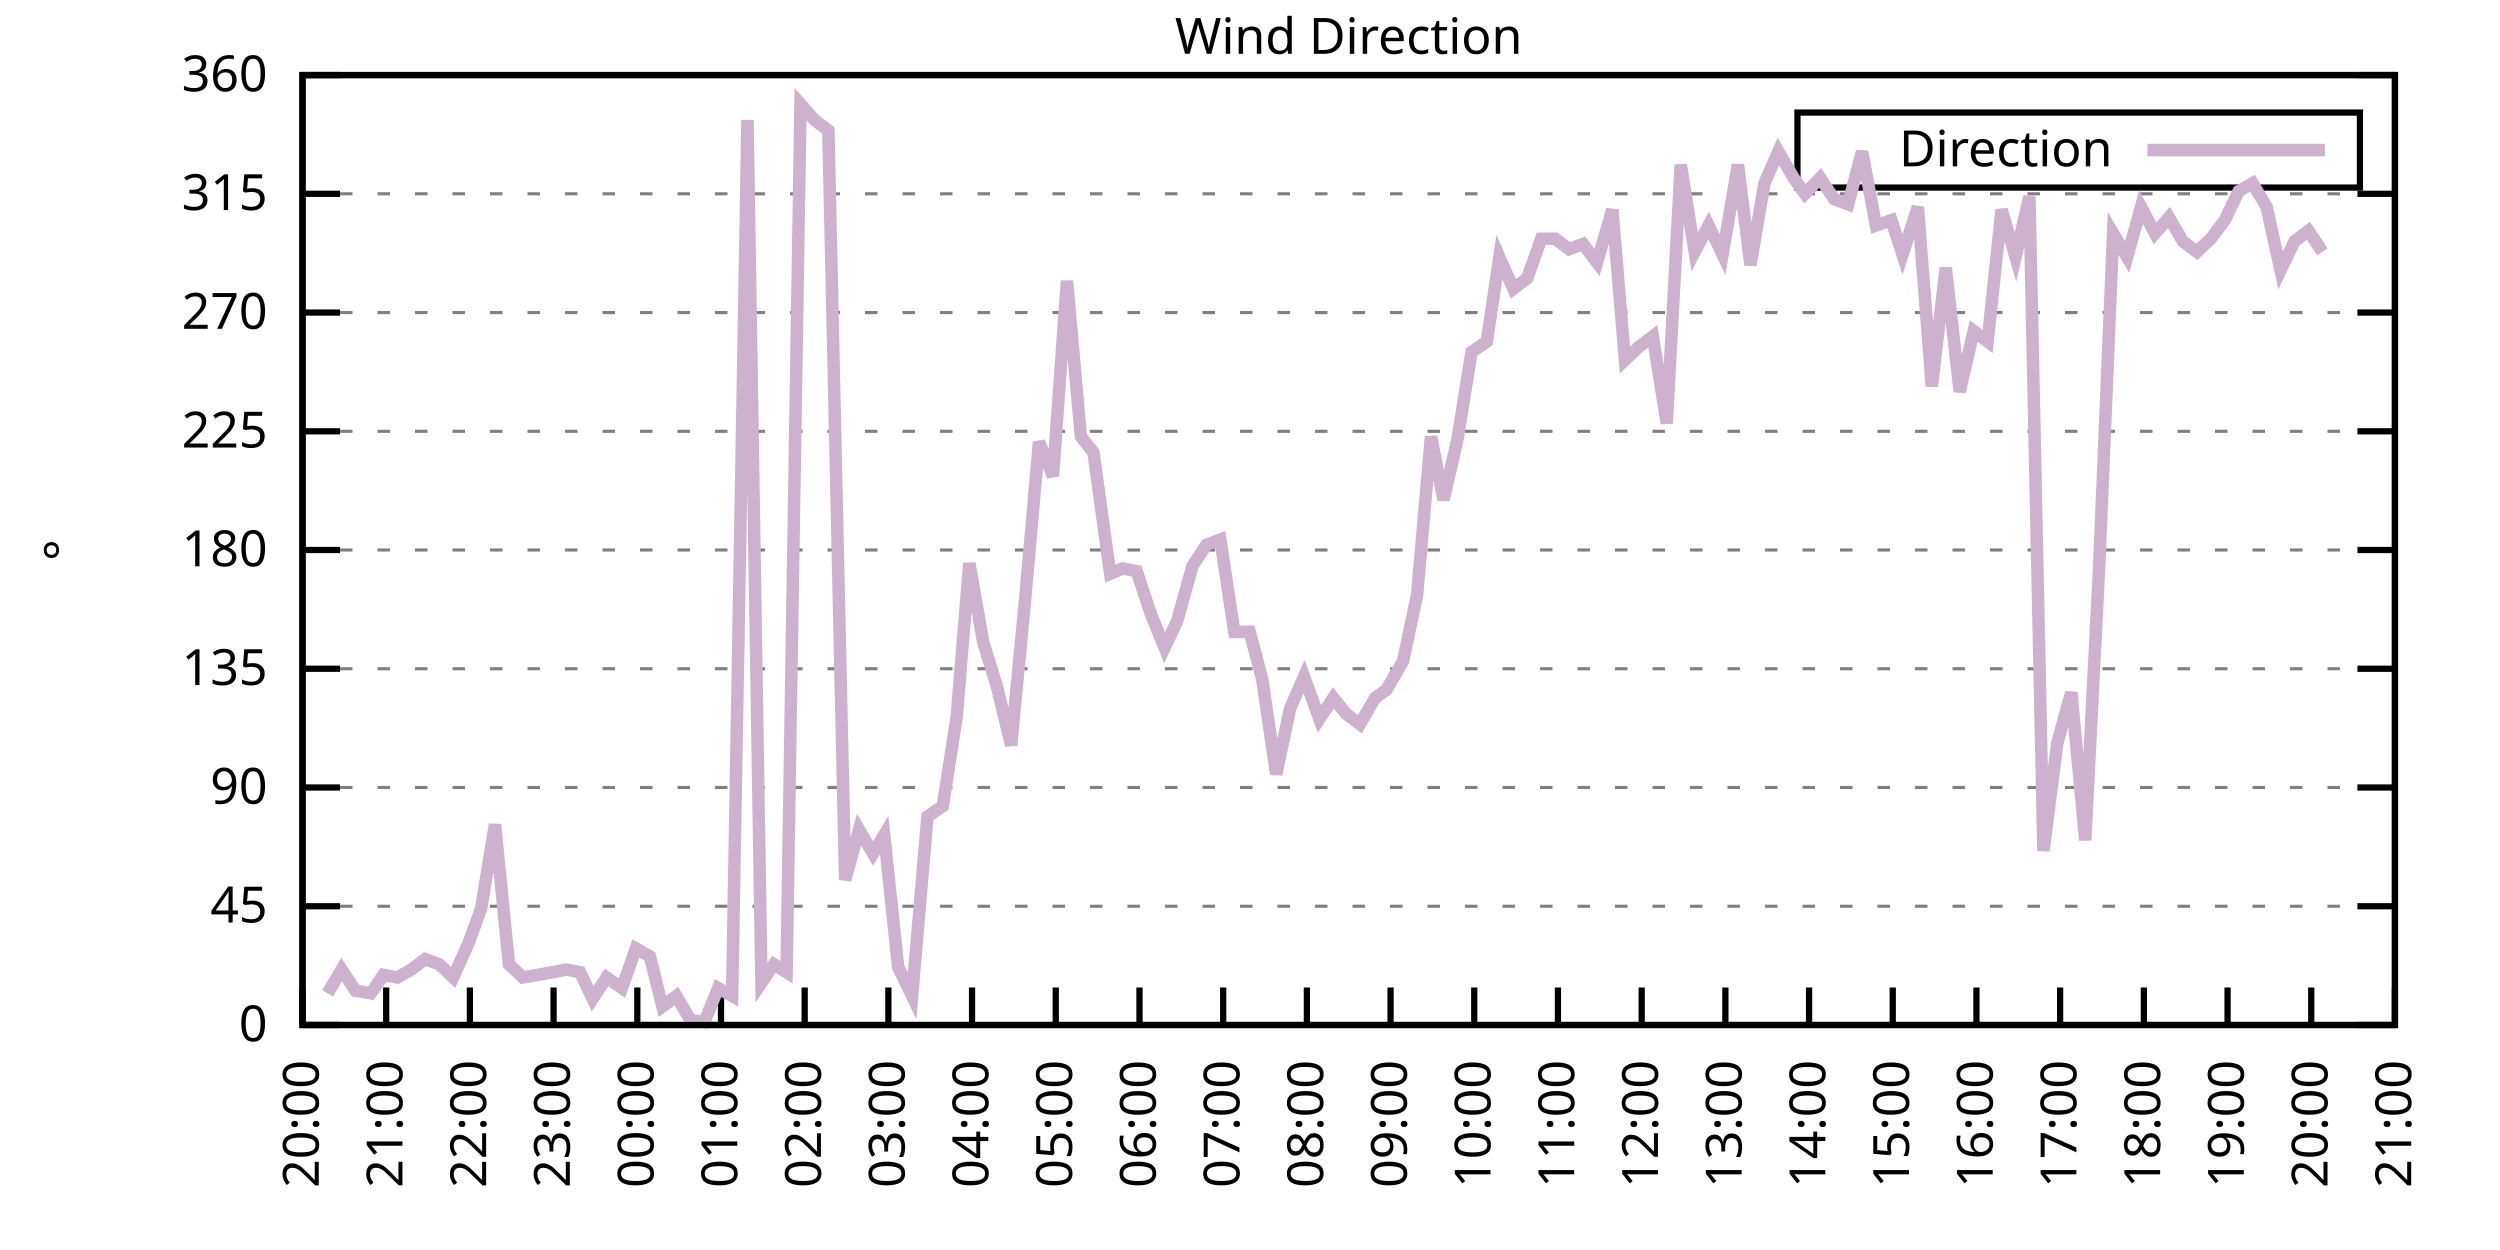
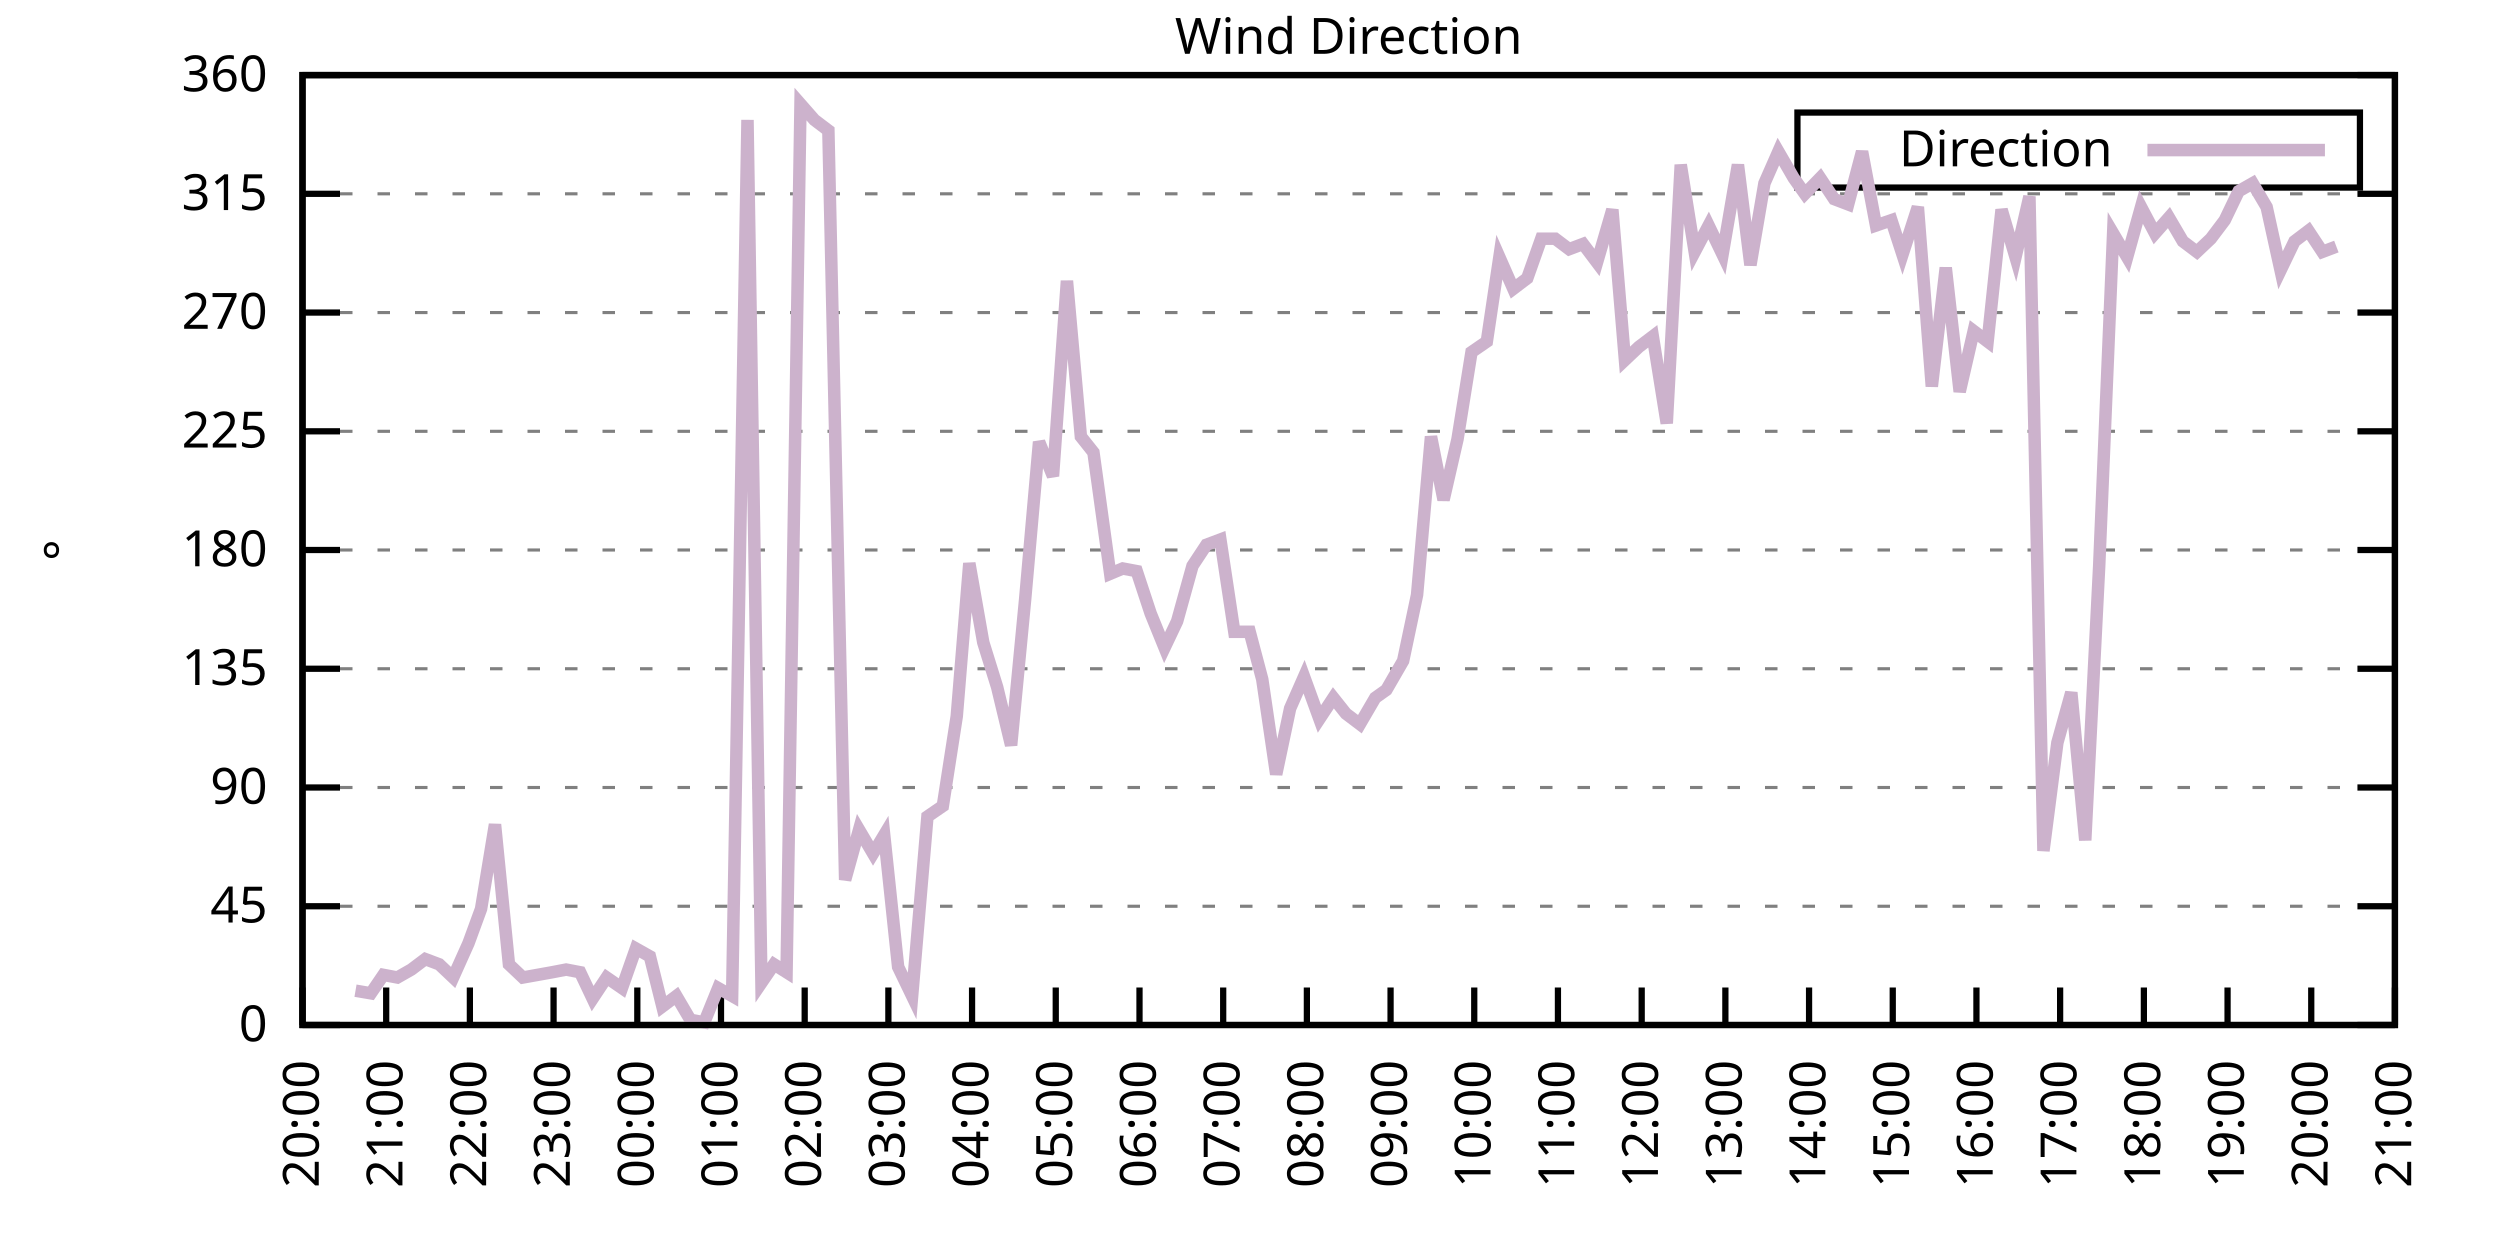
<svg xmlns="http://www.w3.org/2000/svg" xmlns:xlink="http://www.w3.org/1999/xlink" width="400" height="200" viewBox="0 0 400 200">
  <g id="gnuplot_canvas">
    <rect x="0" y="0" width="400" height="200" fill="none" />
    <defs>
      <circle id="gpDot" r="0.5" stroke-width="0.5" stroke="currentColor" />
      <path id="gpPt0" stroke-width="0.333" stroke="currentColor" d="M-1,0 h2 M0,-1 v2" />
      <path id="gpPt1" stroke-width="0.333" stroke="currentColor" d="M-1,-1 L1,1 M1,-1 L-1,1" />
      <path id="gpPt2" stroke-width="0.333" stroke="currentColor" d="M-1,0 L1,0 M0,-1 L0,1 M-1,-1 L1,1 M-1,1 L1,-1" />
      <rect id="gpPt3" stroke-width="0.333" stroke="currentColor" x="-1" y="-1" width="2" height="2" />
      <rect id="gpPt4" stroke-width="0.333" stroke="currentColor" fill="currentColor" x="-1" y="-1" width="2" height="2" />
      <circle id="gpPt5" stroke-width="0.333" stroke="currentColor" cx="0" cy="0" r="1" />
      <use xlink:href="#gpPt5" id="gpPt6" fill="currentColor" stroke="none" />
      <path id="gpPt7" stroke-width="0.333" stroke="currentColor" d="M0,-1.33 L-1.33,0.67 L1.33,0.67 z" />
      <use xlink:href="#gpPt7" id="gpPt8" fill="currentColor" stroke="none" />
      <use xlink:href="#gpPt7" id="gpPt9" stroke="currentColor" transform="rotate(180)" />
      <use xlink:href="#gpPt9" id="gpPt10" fill="currentColor" stroke="none" />
      <use xlink:href="#gpPt3" id="gpPt11" stroke="currentColor" transform="rotate(45)" />
      <use xlink:href="#gpPt11" id="gpPt12" fill="currentColor" stroke="none" />
      <path id="gpPt13" stroke-width="0.333" stroke="currentColor" d="M0,1.330 L1.265,0.411 L0.782,-1.067 L-0.782,-1.076 L-1.265,0.411 z" />
      <use xlink:href="#gpPt13" id="gpPt14" fill="currentColor" stroke="none" />
      <filter id="textbox" filterUnits="objectBoundingBox" x="0" y="0" height="1" width="1">
        <feFlood flood-color="white" flood-opacity="1" result="bgnd" />
        <feComposite in="SourceGraphic" in2="bgnd" operator="atop" />
      </filter>
      <filter id="greybox" filterUnits="objectBoundingBox" x="0" y="0" height="1" width="1">
        <feFlood flood-color="lightgrey" flood-opacity="1" result="grey" />
        <feComposite in="SourceGraphic" in2="grey" operator="atop" />
      </filter>
    </defs>
    <g fill="none" color="white" stroke="currentColor" stroke-width="1.00" stroke-linecap="butt" stroke-linejoin="miter">
</g>
    <g fill="none" color="black" stroke="currentColor" stroke-width="1.00" stroke-linecap="butt" stroke-linejoin="miter">
      <g stroke="none" shape-rendering="crispEdges">
        <polygon fill="rgb(255, 255, 255)" points="48.40,164.00 383.18,164.00 383.18,12.02 48.40,12.02 " />
      </g>
    </g>
    <g fill="none" color="black" stroke="currentColor" stroke-width="1.00" stroke-linecap="butt" stroke-linejoin="miter">
</g>
    <g fill="none" color="black" stroke="black" stroke-width="0.50" stroke-linecap="butt" stroke-linejoin="miter">
</g>
    <g fill="none" color="gray" stroke="currentColor" stroke-width="0.50" stroke-linecap="butt" stroke-linejoin="miter">
      <path stroke="gray" stroke-dasharray="2,4" class="gridline" d="M48.40,164.00 L383.19,164.00  " />
    </g>
    <g fill="none" color="gray" stroke="gray" stroke-width="1.00" stroke-linecap="butt" stroke-linejoin="miter">
</g>
    <g fill="none" color="black" stroke="currentColor" stroke-width="1.00" stroke-linecap="butt" stroke-linejoin="miter">
      <path stroke="black" d="M48.40,164.00 L54.40,164.00 M383.19,164.00 L377.19,164.00  " />
      <g transform="translate(42.80,166.60)" stroke="none" fill="black" font-family="Sans" font-size="8.00" text-anchor="end">
        <text>
          <tspan font-family="Sans"> 0</tspan>
        </text>
      </g>
    </g>
    <g fill="none" color="black" stroke="currentColor" stroke-width="1.00" stroke-linecap="butt" stroke-linejoin="miter">
</g>
    <g fill="none" color="black" stroke="black" stroke-width="0.50" stroke-linecap="butt" stroke-linejoin="miter">
</g>
    <g fill="none" color="gray" stroke="currentColor" stroke-width="0.50" stroke-linecap="butt" stroke-linejoin="miter">
      <path stroke="gray" stroke-dasharray="2,4" class="gridline" d="M48.40,145.00 L383.19,145.00  " />
    </g>
    <g fill="none" color="gray" stroke="gray" stroke-width="1.00" stroke-linecap="butt" stroke-linejoin="miter">
</g>
    <g fill="none" color="black" stroke="currentColor" stroke-width="1.00" stroke-linecap="butt" stroke-linejoin="miter">
      <path stroke="black" d="M48.40,145.00 L54.40,145.00 M383.19,145.00 L377.19,145.00  " />
      <g transform="translate(42.80,147.60)" stroke="none" fill="black" font-family="Sans" font-size="8.00" text-anchor="end">
        <text>
          <tspan font-family="Sans"> 45</tspan>
        </text>
      </g>
    </g>
    <g fill="none" color="black" stroke="currentColor" stroke-width="1.00" stroke-linecap="butt" stroke-linejoin="miter">
</g>
    <g fill="none" color="black" stroke="black" stroke-width="0.50" stroke-linecap="butt" stroke-linejoin="miter">
</g>
    <g fill="none" color="gray" stroke="currentColor" stroke-width="0.50" stroke-linecap="butt" stroke-linejoin="miter">
      <path stroke="gray" stroke-dasharray="2,4" class="gridline" d="M48.40,126.00 L383.19,126.00  " />
    </g>
    <g fill="none" color="gray" stroke="gray" stroke-width="1.00" stroke-linecap="butt" stroke-linejoin="miter">
</g>
    <g fill="none" color="black" stroke="currentColor" stroke-width="1.00" stroke-linecap="butt" stroke-linejoin="miter">
      <path stroke="black" d="M48.40,126.00 L54.40,126.00 M383.19,126.00 L377.19,126.00  " />
      <g transform="translate(42.80,128.60)" stroke="none" fill="black" font-family="Sans" font-size="8.00" text-anchor="end">
        <text>
          <tspan font-family="Sans"> 90</tspan>
        </text>
      </g>
    </g>
    <g fill="none" color="black" stroke="currentColor" stroke-width="1.00" stroke-linecap="butt" stroke-linejoin="miter">
</g>
    <g fill="none" color="black" stroke="black" stroke-width="0.50" stroke-linecap="butt" stroke-linejoin="miter">
</g>
    <g fill="none" color="gray" stroke="currentColor" stroke-width="0.50" stroke-linecap="butt" stroke-linejoin="miter">
      <path stroke="gray" stroke-dasharray="2,4" class="gridline" d="M48.40,107.00 L383.19,107.00  " />
    </g>
    <g fill="none" color="gray" stroke="gray" stroke-width="1.00" stroke-linecap="butt" stroke-linejoin="miter">
</g>
    <g fill="none" color="black" stroke="currentColor" stroke-width="1.00" stroke-linecap="butt" stroke-linejoin="miter">
      <path stroke="black" d="M48.40,107.00 L54.40,107.00 M383.19,107.00 L377.19,107.00  " />
      <g transform="translate(42.80,109.60)" stroke="none" fill="black" font-family="Sans" font-size="8.00" text-anchor="end">
        <text>
          <tspan font-family="Sans"> 135</tspan>
        </text>
      </g>
    </g>
    <g fill="none" color="black" stroke="currentColor" stroke-width="1.00" stroke-linecap="butt" stroke-linejoin="miter">
</g>
    <g fill="none" color="black" stroke="black" stroke-width="0.50" stroke-linecap="butt" stroke-linejoin="miter">
</g>
    <g fill="none" color="gray" stroke="currentColor" stroke-width="0.50" stroke-linecap="butt" stroke-linejoin="miter">
      <path stroke="gray" stroke-dasharray="2,4" class="gridline" d="M48.40,88.00 L383.19,88.00  " />
    </g>
    <g fill="none" color="gray" stroke="gray" stroke-width="1.00" stroke-linecap="butt" stroke-linejoin="miter">
</g>
    <g fill="none" color="black" stroke="currentColor" stroke-width="1.00" stroke-linecap="butt" stroke-linejoin="miter">
      <path stroke="black" d="M48.40,88.00 L54.40,88.00 M383.19,88.00 L377.19,88.00  " />
      <g transform="translate(42.80,90.60)" stroke="none" fill="black" font-family="Sans" font-size="8.00" text-anchor="end">
        <text>
          <tspan font-family="Sans"> 180</tspan>
        </text>
      </g>
    </g>
    <g fill="none" color="black" stroke="currentColor" stroke-width="1.00" stroke-linecap="butt" stroke-linejoin="miter">
</g>
    <g fill="none" color="black" stroke="black" stroke-width="0.50" stroke-linecap="butt" stroke-linejoin="miter">
</g>
    <g fill="none" color="gray" stroke="currentColor" stroke-width="0.50" stroke-linecap="butt" stroke-linejoin="miter">
      <path stroke="gray" stroke-dasharray="2,4" class="gridline" d="M48.40,69.01 L383.19,69.01  " />
    </g>
    <g fill="none" color="gray" stroke="gray" stroke-width="1.00" stroke-linecap="butt" stroke-linejoin="miter">
</g>
    <g fill="none" color="black" stroke="currentColor" stroke-width="1.00" stroke-linecap="butt" stroke-linejoin="miter">
      <path stroke="black" d="M48.40,69.01 L54.40,69.01 M383.19,69.01 L377.19,69.01  " />
      <g transform="translate(42.80,71.61)" stroke="none" fill="black" font-family="Sans" font-size="8.00" text-anchor="end">
        <text>
          <tspan font-family="Sans"> 225</tspan>
        </text>
      </g>
    </g>
    <g fill="none" color="black" stroke="currentColor" stroke-width="1.00" stroke-linecap="butt" stroke-linejoin="miter">
</g>
    <g fill="none" color="black" stroke="black" stroke-width="0.50" stroke-linecap="butt" stroke-linejoin="miter">
</g>
    <g fill="none" color="gray" stroke="currentColor" stroke-width="0.50" stroke-linecap="butt" stroke-linejoin="miter">
      <path stroke="gray" stroke-dasharray="2,4" class="gridline" d="M48.40,50.01 L383.19,50.01  " />
    </g>
    <g fill="none" color="gray" stroke="gray" stroke-width="1.00" stroke-linecap="butt" stroke-linejoin="miter">
</g>
    <g fill="none" color="black" stroke="currentColor" stroke-width="1.00" stroke-linecap="butt" stroke-linejoin="miter">
      <path stroke="black" d="M48.40,50.01 L54.40,50.01 M383.19,50.01 L377.19,50.01  " />
      <g transform="translate(42.80,52.61)" stroke="none" fill="black" font-family="Sans" font-size="8.00" text-anchor="end">
        <text>
          <tspan font-family="Sans"> 270</tspan>
        </text>
      </g>
    </g>
    <g fill="none" color="black" stroke="currentColor" stroke-width="1.00" stroke-linecap="butt" stroke-linejoin="miter">
</g>
    <g fill="none" color="black" stroke="black" stroke-width="0.50" stroke-linecap="butt" stroke-linejoin="miter">
</g>
    <g fill="none" color="gray" stroke="currentColor" stroke-width="0.50" stroke-linecap="butt" stroke-linejoin="miter">
      <path stroke="gray" stroke-dasharray="2,4" class="gridline" d="M48.40,31.01 L383.19,31.01  " />
    </g>
    <g fill="none" color="gray" stroke="gray" stroke-width="1.00" stroke-linecap="butt" stroke-linejoin="miter">
</g>
    <g fill="none" color="black" stroke="currentColor" stroke-width="1.00" stroke-linecap="butt" stroke-linejoin="miter">
      <path stroke="black" d="M48.40,31.01 L54.40,31.01 M383.19,31.01 L377.19,31.01  " />
      <g transform="translate(42.80,33.61)" stroke="none" fill="black" font-family="Sans" font-size="8.00" text-anchor="end">
        <text>
          <tspan font-family="Sans"> 315</tspan>
        </text>
      </g>
    </g>
    <g fill="none" color="black" stroke="currentColor" stroke-width="1.00" stroke-linecap="butt" stroke-linejoin="miter">
</g>
    <g fill="none" color="black" stroke="black" stroke-width="0.50" stroke-linecap="butt" stroke-linejoin="miter">
</g>
    <g fill="none" color="gray" stroke="currentColor" stroke-width="0.50" stroke-linecap="butt" stroke-linejoin="miter">
      <path stroke="gray" stroke-dasharray="2,4" class="gridline" d="M48.40,12.01 L383.19,12.01  " />
    </g>
    <g fill="none" color="gray" stroke="gray" stroke-width="1.00" stroke-linecap="butt" stroke-linejoin="miter">
</g>
    <g fill="none" color="black" stroke="currentColor" stroke-width="1.00" stroke-linecap="butt" stroke-linejoin="miter">
      <path stroke="black" d="M48.40,12.01 L54.40,12.01 M383.19,12.01 L377.19,12.01  " />
      <g transform="translate(42.80,14.61)" stroke="none" fill="black" font-family="Sans" font-size="8.00" text-anchor="end">
        <text>
          <tspan font-family="Sans"> 360</tspan>
        </text>
      </g>
    </g>
    <g fill="none" color="black" stroke="currentColor" stroke-width="1.00" stroke-linecap="butt" stroke-linejoin="miter">
      <path stroke="black" d="M48.40,164.00 L48.40,158.00  " />
      <g transform="translate(51.00,169.60) rotate(270.00)" stroke="none" fill="black" font-family="Sans" font-size="8.00" text-anchor="end">
        <text>
          <tspan font-family="Sans">20:00</tspan>
        </text>
      </g>
    </g>
    <g fill="none" color="black" stroke="currentColor" stroke-width="1.00" stroke-linecap="butt" stroke-linejoin="miter">
      <path stroke="black" d="M61.79,164.00 L61.79,158.00  " />
      <g transform="translate(64.39,169.60) rotate(270.00)" stroke="none" fill="black" font-family="Sans" font-size="8.00" text-anchor="end">
        <text>
          <tspan font-family="Sans">21:00</tspan>
        </text>
      </g>
    </g>
    <g fill="none" color="black" stroke="currentColor" stroke-width="1.00" stroke-linecap="butt" stroke-linejoin="miter">
      <path stroke="black" d="M75.18,164.00 L75.18,158.00  " />
      <g transform="translate(77.78,169.60) rotate(270.00)" stroke="none" fill="black" font-family="Sans" font-size="8.00" text-anchor="end">
        <text>
          <tspan font-family="Sans">22:00</tspan>
        </text>
      </g>
    </g>
    <g fill="none" color="black" stroke="currentColor" stroke-width="1.00" stroke-linecap="butt" stroke-linejoin="miter">
      <path stroke="black" d="M88.57,164.00 L88.57,158.00  " />
      <g transform="translate(91.17,169.60) rotate(270.00)" stroke="none" fill="black" font-family="Sans" font-size="8.00" text-anchor="end">
        <text>
          <tspan font-family="Sans">23:00</tspan>
        </text>
      </g>
    </g>
    <g fill="none" color="black" stroke="currentColor" stroke-width="1.00" stroke-linecap="butt" stroke-linejoin="miter">
      <path stroke="black" d="M101.97,164.00 L101.97,158.00  " />
      <g transform="translate(104.57,169.60) rotate(270.00)" stroke="none" fill="black" font-family="Sans" font-size="8.00" text-anchor="end">
        <text>
          <tspan font-family="Sans">00:00</tspan>
        </text>
      </g>
    </g>
    <g fill="none" color="black" stroke="currentColor" stroke-width="1.00" stroke-linecap="butt" stroke-linejoin="miter">
      <path stroke="black" d="M115.36,164.00 L115.36,158.00  " />
      <g transform="translate(117.96,169.60) rotate(270.00)" stroke="none" fill="black" font-family="Sans" font-size="8.00" text-anchor="end">
        <text>
          <tspan font-family="Sans">01:00</tspan>
        </text>
      </g>
    </g>
    <g fill="none" color="black" stroke="currentColor" stroke-width="1.00" stroke-linecap="butt" stroke-linejoin="miter">
      <path stroke="black" d="M128.75,164.00 L128.75,158.00  " />
      <g transform="translate(131.35,169.60) rotate(270.00)" stroke="none" fill="black" font-family="Sans" font-size="8.00" text-anchor="end">
        <text>
          <tspan font-family="Sans">02:00</tspan>
        </text>
      </g>
    </g>
    <g fill="none" color="black" stroke="currentColor" stroke-width="1.00" stroke-linecap="butt" stroke-linejoin="miter">
      <path stroke="black" d="M142.14,164.00 L142.14,158.00  " />
      <g transform="translate(144.74,169.60) rotate(270.00)" stroke="none" fill="black" font-family="Sans" font-size="8.00" text-anchor="end">
        <text>
          <tspan font-family="Sans">03:00</tspan>
        </text>
      </g>
    </g>
    <g fill="none" color="black" stroke="currentColor" stroke-width="1.00" stroke-linecap="butt" stroke-linejoin="miter">
      <path stroke="black" d="M155.53,164.00 L155.53,158.00  " />
      <g transform="translate(158.13,169.60) rotate(270.00)" stroke="none" fill="black" font-family="Sans" font-size="8.00" text-anchor="end">
        <text>
          <tspan font-family="Sans">04:00</tspan>
        </text>
      </g>
    </g>
    <g fill="none" color="black" stroke="currentColor" stroke-width="1.00" stroke-linecap="butt" stroke-linejoin="miter">
      <path stroke="black" d="M168.92,164.00 L168.92,158.00  " />
      <g transform="translate(171.52,169.60) rotate(270.00)" stroke="none" fill="black" font-family="Sans" font-size="8.00" text-anchor="end">
        <text>
          <tspan font-family="Sans">05:00</tspan>
        </text>
      </g>
    </g>
    <g fill="none" color="black" stroke="currentColor" stroke-width="1.00" stroke-linecap="butt" stroke-linejoin="miter">
      <path stroke="black" d="M182.32,164.00 L182.32,158.00  " />
      <g transform="translate(184.92,169.60) rotate(270.00)" stroke="none" fill="black" font-family="Sans" font-size="8.00" text-anchor="end">
        <text>
          <tspan font-family="Sans">06:00</tspan>
        </text>
      </g>
    </g>
    <g fill="none" color="black" stroke="currentColor" stroke-width="1.00" stroke-linecap="butt" stroke-linejoin="miter">
      <path stroke="black" d="M195.71,164.00 L195.71,158.00  " />
      <g transform="translate(198.31,169.60) rotate(270.00)" stroke="none" fill="black" font-family="Sans" font-size="8.00" text-anchor="end">
        <text>
          <tspan font-family="Sans">07:00</tspan>
        </text>
      </g>
    </g>
    <g fill="none" color="black" stroke="currentColor" stroke-width="1.00" stroke-linecap="butt" stroke-linejoin="miter">
      <path stroke="black" d="M209.10,164.00 L209.10,158.00  " />
      <g transform="translate(211.70,169.60) rotate(270.00)" stroke="none" fill="black" font-family="Sans" font-size="8.00" text-anchor="end">
        <text>
          <tspan font-family="Sans">08:00</tspan>
        </text>
      </g>
    </g>
    <g fill="none" color="black" stroke="currentColor" stroke-width="1.00" stroke-linecap="butt" stroke-linejoin="miter">
      <path stroke="black" d="M222.49,164.00 L222.49,158.00  " />
      <g transform="translate(225.09,169.60) rotate(270.00)" stroke="none" fill="black" font-family="Sans" font-size="8.00" text-anchor="end">
        <text>
          <tspan font-family="Sans">09:00</tspan>
        </text>
      </g>
    </g>
    <g fill="none" color="black" stroke="currentColor" stroke-width="1.00" stroke-linecap="butt" stroke-linejoin="miter">
      <path stroke="black" d="M235.88,164.00 L235.88,158.00  " />
      <g transform="translate(238.48,169.60) rotate(270.00)" stroke="none" fill="black" font-family="Sans" font-size="8.00" text-anchor="end">
        <text>
          <tspan font-family="Sans">10:00</tspan>
        </text>
      </g>
    </g>
    <g fill="none" color="black" stroke="currentColor" stroke-width="1.00" stroke-linecap="butt" stroke-linejoin="miter">
      <path stroke="black" d="M249.27,164.00 L249.27,158.00  " />
      <g transform="translate(251.87,169.60) rotate(270.00)" stroke="none" fill="black" font-family="Sans" font-size="8.00" text-anchor="end">
        <text>
          <tspan font-family="Sans">11:00</tspan>
        </text>
      </g>
    </g>
    <g fill="none" color="black" stroke="currentColor" stroke-width="1.00" stroke-linecap="butt" stroke-linejoin="miter">
      <path stroke="black" d="M262.67,164.00 L262.67,158.00  " />
      <g transform="translate(265.27,169.60) rotate(270.00)" stroke="none" fill="black" font-family="Sans" font-size="8.00" text-anchor="end">
        <text>
          <tspan font-family="Sans">12:00</tspan>
        </text>
      </g>
    </g>
    <g fill="none" color="black" stroke="currentColor" stroke-width="1.00" stroke-linecap="butt" stroke-linejoin="miter">
      <path stroke="black" d="M276.06,164.00 L276.06,158.00  " />
      <g transform="translate(278.66,169.60) rotate(270.00)" stroke="none" fill="black" font-family="Sans" font-size="8.00" text-anchor="end">
        <text>
          <tspan font-family="Sans">13:00</tspan>
        </text>
      </g>
    </g>
    <g fill="none" color="black" stroke="currentColor" stroke-width="1.00" stroke-linecap="butt" stroke-linejoin="miter">
      <path stroke="black" d="M289.45,164.00 L289.45,158.00  " />
      <g transform="translate(292.05,169.60) rotate(270.00)" stroke="none" fill="black" font-family="Sans" font-size="8.00" text-anchor="end">
        <text>
          <tspan font-family="Sans">14:00</tspan>
        </text>
      </g>
    </g>
    <g fill="none" color="black" stroke="currentColor" stroke-width="1.00" stroke-linecap="butt" stroke-linejoin="miter">
      <path stroke="black" d="M302.84,164.00 L302.84,158.00  " />
      <g transform="translate(305.44,169.60) rotate(270.00)" stroke="none" fill="black" font-family="Sans" font-size="8.00" text-anchor="end">
        <text>
          <tspan font-family="Sans">15:00</tspan>
        </text>
      </g>
    </g>
    <g fill="none" color="black" stroke="currentColor" stroke-width="1.00" stroke-linecap="butt" stroke-linejoin="miter">
      <path stroke="black" d="M316.23,164.00 L316.23,158.00  " />
      <g transform="translate(318.83,169.60) rotate(270.00)" stroke="none" fill="black" font-family="Sans" font-size="8.00" text-anchor="end">
        <text>
          <tspan font-family="Sans">16:00</tspan>
        </text>
      </g>
    </g>
    <g fill="none" color="black" stroke="currentColor" stroke-width="1.00" stroke-linecap="butt" stroke-linejoin="miter">
      <path stroke="black" d="M329.62,164.00 L329.62,158.00  " />
      <g transform="translate(332.22,169.60) rotate(270.00)" stroke="none" fill="black" font-family="Sans" font-size="8.00" text-anchor="end">
        <text>
          <tspan font-family="Sans">17:00</tspan>
        </text>
      </g>
    </g>
    <g fill="none" color="black" stroke="currentColor" stroke-width="1.00" stroke-linecap="butt" stroke-linejoin="miter">
      <path stroke="black" d="M343.02,164.00 L343.02,158.00  " />
      <g transform="translate(345.62,169.60) rotate(270.00)" stroke="none" fill="black" font-family="Sans" font-size="8.00" text-anchor="end">
        <text>
          <tspan font-family="Sans">18:00</tspan>
        </text>
      </g>
    </g>
    <g fill="none" color="black" stroke="currentColor" stroke-width="1.00" stroke-linecap="butt" stroke-linejoin="miter">
      <path stroke="black" d="M356.41,164.00 L356.41,158.00  " />
      <g transform="translate(359.01,169.60) rotate(270.00)" stroke="none" fill="black" font-family="Sans" font-size="8.00" text-anchor="end">
        <text>
          <tspan font-family="Sans">19:00</tspan>
        </text>
      </g>
    </g>
    <g fill="none" color="black" stroke="currentColor" stroke-width="1.00" stroke-linecap="butt" stroke-linejoin="miter">
      <path stroke="black" d="M369.80,164.00 L369.80,158.00  " />
      <g transform="translate(372.40,169.60) rotate(270.00)" stroke="none" fill="black" font-family="Sans" font-size="8.00" text-anchor="end">
        <text>
          <tspan font-family="Sans">20:00</tspan>
        </text>
      </g>
    </g>
    <g fill="none" color="black" stroke="currentColor" stroke-width="1.00" stroke-linecap="butt" stroke-linejoin="miter">
      <path stroke="black" d="M383.19,164.00 L383.19,158.00  " />
      <g transform="translate(385.79,169.60) rotate(270.00)" stroke="none" fill="black" font-family="Sans" font-size="8.00" text-anchor="end">
        <text>
          <tspan font-family="Sans">21:00</tspan>
        </text>
      </g>
    </g>
    <g fill="none" color="black" stroke="currentColor" stroke-width="1.00" stroke-linecap="butt" stroke-linejoin="miter">
</g>
    <g fill="none" color="black" stroke="currentColor" stroke-width="1.00" stroke-linecap="butt" stroke-linejoin="miter">
      <path stroke="black" d="M48.40,12.01 L48.40,164.00 L383.19,164.00 L383.19,12.01 L48.40,12.01 Z  " />
    </g>
    <g fill="none" color="black" stroke="currentColor" stroke-width="1.00" stroke-linecap="butt" stroke-linejoin="miter">
</g>
    <g fill="none" color="black" stroke="currentColor" stroke-width="1.00" stroke-linecap="butt" stroke-linejoin="miter">
      <path stroke="black" d="M287.59,30.01 L287.59,18.01 L377.59,18.01 L377.59,30.01 L287.59,30.01 Z  " />
    </g>
    <g id="Wind_direction_plot_1">
      <g fill="none" color="white" stroke="black" stroke-width="2.00" stroke-linecap="butt" stroke-linejoin="miter">
</g>
      <g fill="none" color="black" stroke="currentColor" stroke-width="2.00" stroke-linecap="butt" stroke-linejoin="miter">
        <g transform="translate(337.99,26.61)" stroke="none" fill="black" font-family="Sans" font-size="8.00" text-anchor="end">
          <text>
            <tspan font-family="Sans">Direction</tspan>
          </text>
        </g>
      </g>
      <g fill="none" color="black" stroke="currentColor" stroke-width="2.00" stroke-linecap="butt" stroke-linejoin="miter">
-         <path stroke="rgb(204, 178, 204)" d="M343.59,24.01 L371.99,24.01 M52.42,158.93 L54.65,155.13 L56.88,158.51 L59.34,158.93 L61.35,155.98 L63.58,156.40   L65.81,155.13 L68.04,153.45 L70.27,154.29 L72.50,156.40 L74.96,150.91 L76.97,145.42 L79.20,131.91 L81.43,154.29   L83.66,156.40 L88.35,155.56 L90.58,155.13 L92.82,155.56 L94.82,159.78 L97.06,156.40 L99.51,158.09 L101.74,151.76   L103.98,153.02 L105.98,161.04 L108.22,159.36 L110.45,163.16 L112.68,163.58 L114.91,158.09 L117.14,159.36 L119.60,19.19   L121.83,157.24 L123.84,154.29 L125.85,155.56 L128.08,16.65 L130.31,19.19 L132.54,20.88 L135.22,140.78 L137.45,132.76   L139.69,136.56 L141.47,133.60 L143.70,154.71 L145.94,159.36 L148.39,130.65 L150.85,128.96 L153.08,114.60 L155.09,90.12   L157.32,102.78 L159.55,109.96 L161.78,119.25 L164.01,96.03 L166.25,70.70 L168.48,76.18 L170.71,44.94 L172.94,69.85   L174.95,72.38 L177.63,91.80 L179.64,90.96 L181.87,91.38 L184.10,98.14 L186.33,103.63 L188.34,99.40 L190.80,90.54   L193.03,87.16 L195.26,86.32 L197.49,101.09 L199.95,101.09 L201.96,108.69 L204.19,123.89 L206.42,113.34 L208.65,108.27   L211.11,115.03 L213.34,111.65 L215.35,114.18 L217.58,115.87 L220.04,111.65 L221.82,110.38 L224.50,105.74 L226.73,95.18   L228.96,69.85 L230.97,79.98 L233.20,70.27 L235.44,56.34 L237.89,54.65 L239.90,41.14 L242.13,46.21 L244.36,44.52   L246.60,38.19 L248.83,38.19 L251.06,39.87 L253.29,39.03 L255.52,41.99 L257.98,33.54 L259.99,57.61 L262.22,55.50   L264.45,53.81 L266.68,67.74 L268.92,26.36 L271.15,40.30 L273.38,36.08 L275.61,40.72 L278.07,26.36 L280.07,42.41   L282.31,29.32 L284.54,24.25 L286.99,28.48 L288.78,31.01 L291.23,28.48 L293.47,31.85 L295.70,32.70 L297.93,24.25   L300.16,36.08 L302.62,35.23 L304.40,40.72 L306.86,33.12 L309.09,61.83 L311.32,42.83 L313.55,62.67 L315.79,52.96   L318.02,54.65 L320.25,33.54 L322.48,41.14 L324.71,31.43 L326.95,136.14 L329.18,118.83 L331.41,110.80 L333.64,134.45   L335.87,90.54 L338.10,37.34 L340.34,41.14 L342.57,33.12 L344.80,37.34 L347.03,34.81 L349.26,38.61 L351.50,40.30   L353.73,38.19 L355.96,35.23 L358.19,30.59 L360.42,29.32 L362.66,33.12 L364.89,43.25 L367.12,38.61 L369.35,36.92   L371.58,40.30  " />
+         <path stroke="rgb(204, 178, 204)" d="M343.59,24.01 L371.99,24.01 M56.88,158.51 L59.34,158.93 L61.35,155.98 L63.58,156.40 L65.81,155.13 L68.04,153.45   L70.27,154.29 L72.50,156.40 L74.96,150.91 L76.97,145.42 L79.20,131.91 L81.43,154.29 L83.66,156.40 L88.35,155.56   L90.58,155.13 L92.82,155.56 L94.82,159.78 L97.06,156.40 L99.51,158.09 L101.74,151.76 L103.98,153.02 L105.98,161.04   L108.22,159.36 L110.45,163.16 L112.68,163.58 L114.91,158.09 L117.14,159.36 L119.60,19.19 L121.83,157.24 L123.84,154.29   L125.85,155.56 L128.08,16.65 L130.31,19.19 L132.54,20.88 L135.22,140.78 L137.45,132.76 L139.69,136.56 L141.47,133.60   L143.70,154.71 L145.94,159.36 L148.39,130.65 L150.85,128.96 L153.08,114.60 L155.09,90.12 L157.32,102.78 L159.55,109.96   L161.78,119.25 L164.01,96.03 L166.25,70.70 L168.48,76.18 L170.71,44.94 L172.94,69.85 L174.95,72.38 L177.63,91.80   L179.64,90.96 L181.87,91.38 L184.10,98.14 L186.33,103.63 L188.34,99.40 L190.80,90.54 L193.03,87.16 L195.26,86.32   L197.49,101.09 L199.95,101.09 L201.96,108.69 L204.19,123.89 L206.42,113.34 L208.65,108.27 L211.11,115.03 L213.34,111.65   L215.35,114.18 L217.58,115.87 L220.04,111.65 L221.82,110.38 L224.50,105.74 L226.73,95.18 L228.96,69.85 L230.97,79.98   L233.20,70.27 L235.44,56.34 L237.89,54.65 L239.90,41.14 L242.13,46.21 L244.36,44.52 L246.60,38.19 L248.83,38.19   L251.06,39.87 L253.29,39.03 L255.52,41.99 L257.98,33.54 L259.99,57.61 L262.22,55.50 L264.45,53.81 L266.68,67.74   L268.92,26.36 L271.15,40.30 L273.38,36.08 L275.61,40.72 L278.07,26.36 L280.07,42.41 L282.31,29.32 L284.54,24.25   L286.99,28.48 L288.78,31.01 L291.23,28.48 L293.47,31.85 L295.70,32.70 L297.93,24.25 L300.16,36.08 L302.62,35.23   L304.40,40.72 L306.86,33.12 L309.09,61.83 L311.32,42.83 L313.55,62.67 L315.79,52.96 L318.02,54.65 L320.25,33.54   L322.48,41.14 L324.71,31.43 L326.95,136.14 L329.18,118.83 L331.41,110.80 L333.64,134.45 L335.87,90.54 L338.10,37.34   L340.34,41.14 L342.57,33.12 L344.80,37.34 L347.03,34.81 L349.26,38.61 L351.50,40.30 L353.73,38.19 L355.96,35.23   L358.19,30.59 L360.42,29.32 L362.66,33.12 L364.89,43.25 L367.12,38.61 L369.35,36.92 L371.58,40.30 L373.82,39.45    " />
      </g>
    </g>
    <g fill="none" color="black" stroke="currentColor" stroke-width="2.00" stroke-linecap="butt" stroke-linejoin="miter">
</g>
    <g fill="none" color="black" stroke="black" stroke-width="1.00" stroke-linecap="butt" stroke-linejoin="miter">
</g>
    <g fill="none" color="black" stroke="currentColor" stroke-width="1.00" stroke-linecap="butt" stroke-linejoin="miter">
      <path stroke="black" d="M48.40,12.01 L48.40,164.00 L383.19,164.00 L383.19,12.01 L48.40,12.01 Z  " />
      <g transform="translate(12.80,88.01) rotate(270.00)" stroke="none" fill="black" font-family="Sans" font-size="8.00" text-anchor="middle">
        <text>
          <tspan font-family="Sans">°</tspan>
        </text>
      </g>
    </g>
    <g fill="none" color="black" stroke="currentColor" stroke-width="1.00" stroke-linecap="butt" stroke-linejoin="miter">
</g>
    <g fill="none" color="black" stroke="currentColor" stroke-width="1.00" stroke-linecap="butt" stroke-linejoin="miter">
      <g transform="translate(215.79,8.61)" stroke="none" fill="black" font-family="Sans" font-size="8.00" text-anchor="middle">
        <text>
          <tspan font-family="Sans">Wind Direction</tspan>
        </text>
      </g>
    </g>
    <g fill="none" color="black" stroke="currentColor" stroke-width="1.00" stroke-linecap="butt" stroke-linejoin="miter">
</g>
  </g>
</svg>
